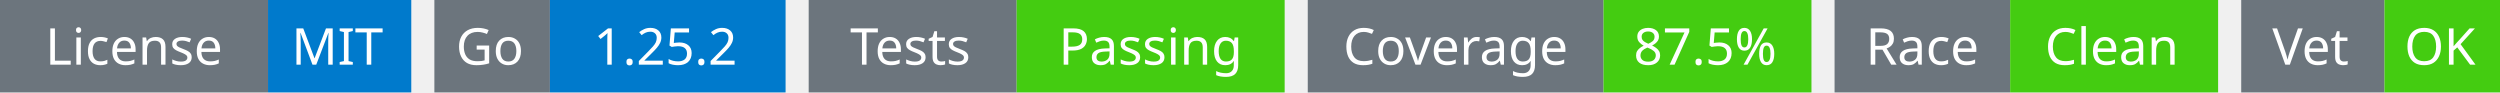
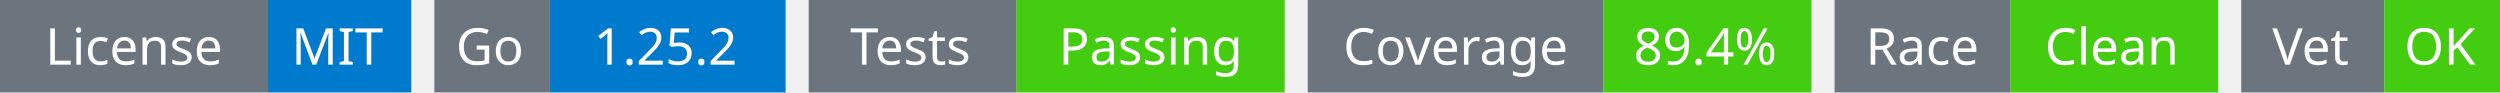
<svg xmlns="http://www.w3.org/2000/svg" width="541" height="20" viewBox="0 0 541 20">
  <g transform="translate(0, 0)">
    <rect x="0" y="0" width="58" height="20" fill="#6c757d" />
    <rect x="58" y="0" width="31" height="20" fill="#007acc" />
    <text x="29" y="14" text-anchor="middle" font-family="sans-serif" font-size="11" fill="white">License</text>
    <text x="73" y="14" text-anchor="middle" font-family="sans-serif" font-size="11" fill="white">MIT</text>
  </g>
  <g transform="translate(94, 0)">
    <rect x="0" y="0" width="25" height="20" fill="#6c757d" />
    <rect x="25" y="0" width="51" height="20" fill="#007acc" />
    <text x="12" y="14" text-anchor="middle" font-family="sans-serif" font-size="11" fill="white">Go</text>
    <text x="50" y="14" text-anchor="middle" font-family="sans-serif" font-size="11" fill="white">1.25.2</text>
  </g>
  <g transform="translate(175, 0)">
    <rect x="0" y="0" width="45" height="20" fill="#6c757d" />
    <rect x="45" y="0" width="58" height="20" fill="#4c1" />
    <text x="22" y="14" text-anchor="middle" font-family="sans-serif" font-size="11" fill="white">Tests</text>
    <text x="74" y="14" text-anchor="middle" font-family="sans-serif" font-size="11" fill="white">Passing</text>
  </g>
  <g transform="translate(283, 0)">
    <rect x="0" y="0" width="64" height="20" fill="#6c757d" />
    <rect x="64" y="0" width="45" height="20" fill="#4c1" />
    <text x="32" y="14" text-anchor="middle" font-family="sans-serif" font-size="11" fill="white">Coverage</text>
-     <text x="86" y="14" text-anchor="middle" font-family="sans-serif" font-size="11" fill="white">87.5%</text>
+     <text x="86" y="14" text-anchor="middle" font-family="sans-serif" font-size="11" fill="white">89.4%</text>
  </g>
  <g transform="translate(397, 0)">
    <rect x="0" y="0" width="38" height="20" fill="#6c757d" />
    <rect x="38" y="0" width="45" height="20" fill="#4c1" />
    <text x="19" y="14" text-anchor="middle" font-family="sans-serif" font-size="11" fill="white">Race</text>
    <text x="60" y="14" text-anchor="middle" font-family="sans-serif" font-size="11" fill="white">Clean</text>
  </g>
  <g transform="translate(485, 0)">
    <rect x="0" y="0" width="31" height="20" fill="#6c757d" />
    <rect x="31" y="0" width="25" height="20" fill="#4c1" />
    <text x="15" y="14" text-anchor="middle" font-family="sans-serif" font-size="11" fill="white">Vet</text>
    <text x="43" y="14" text-anchor="middle" font-family="sans-serif" font-size="11" fill="white">OK</text>
  </g>
</svg>
